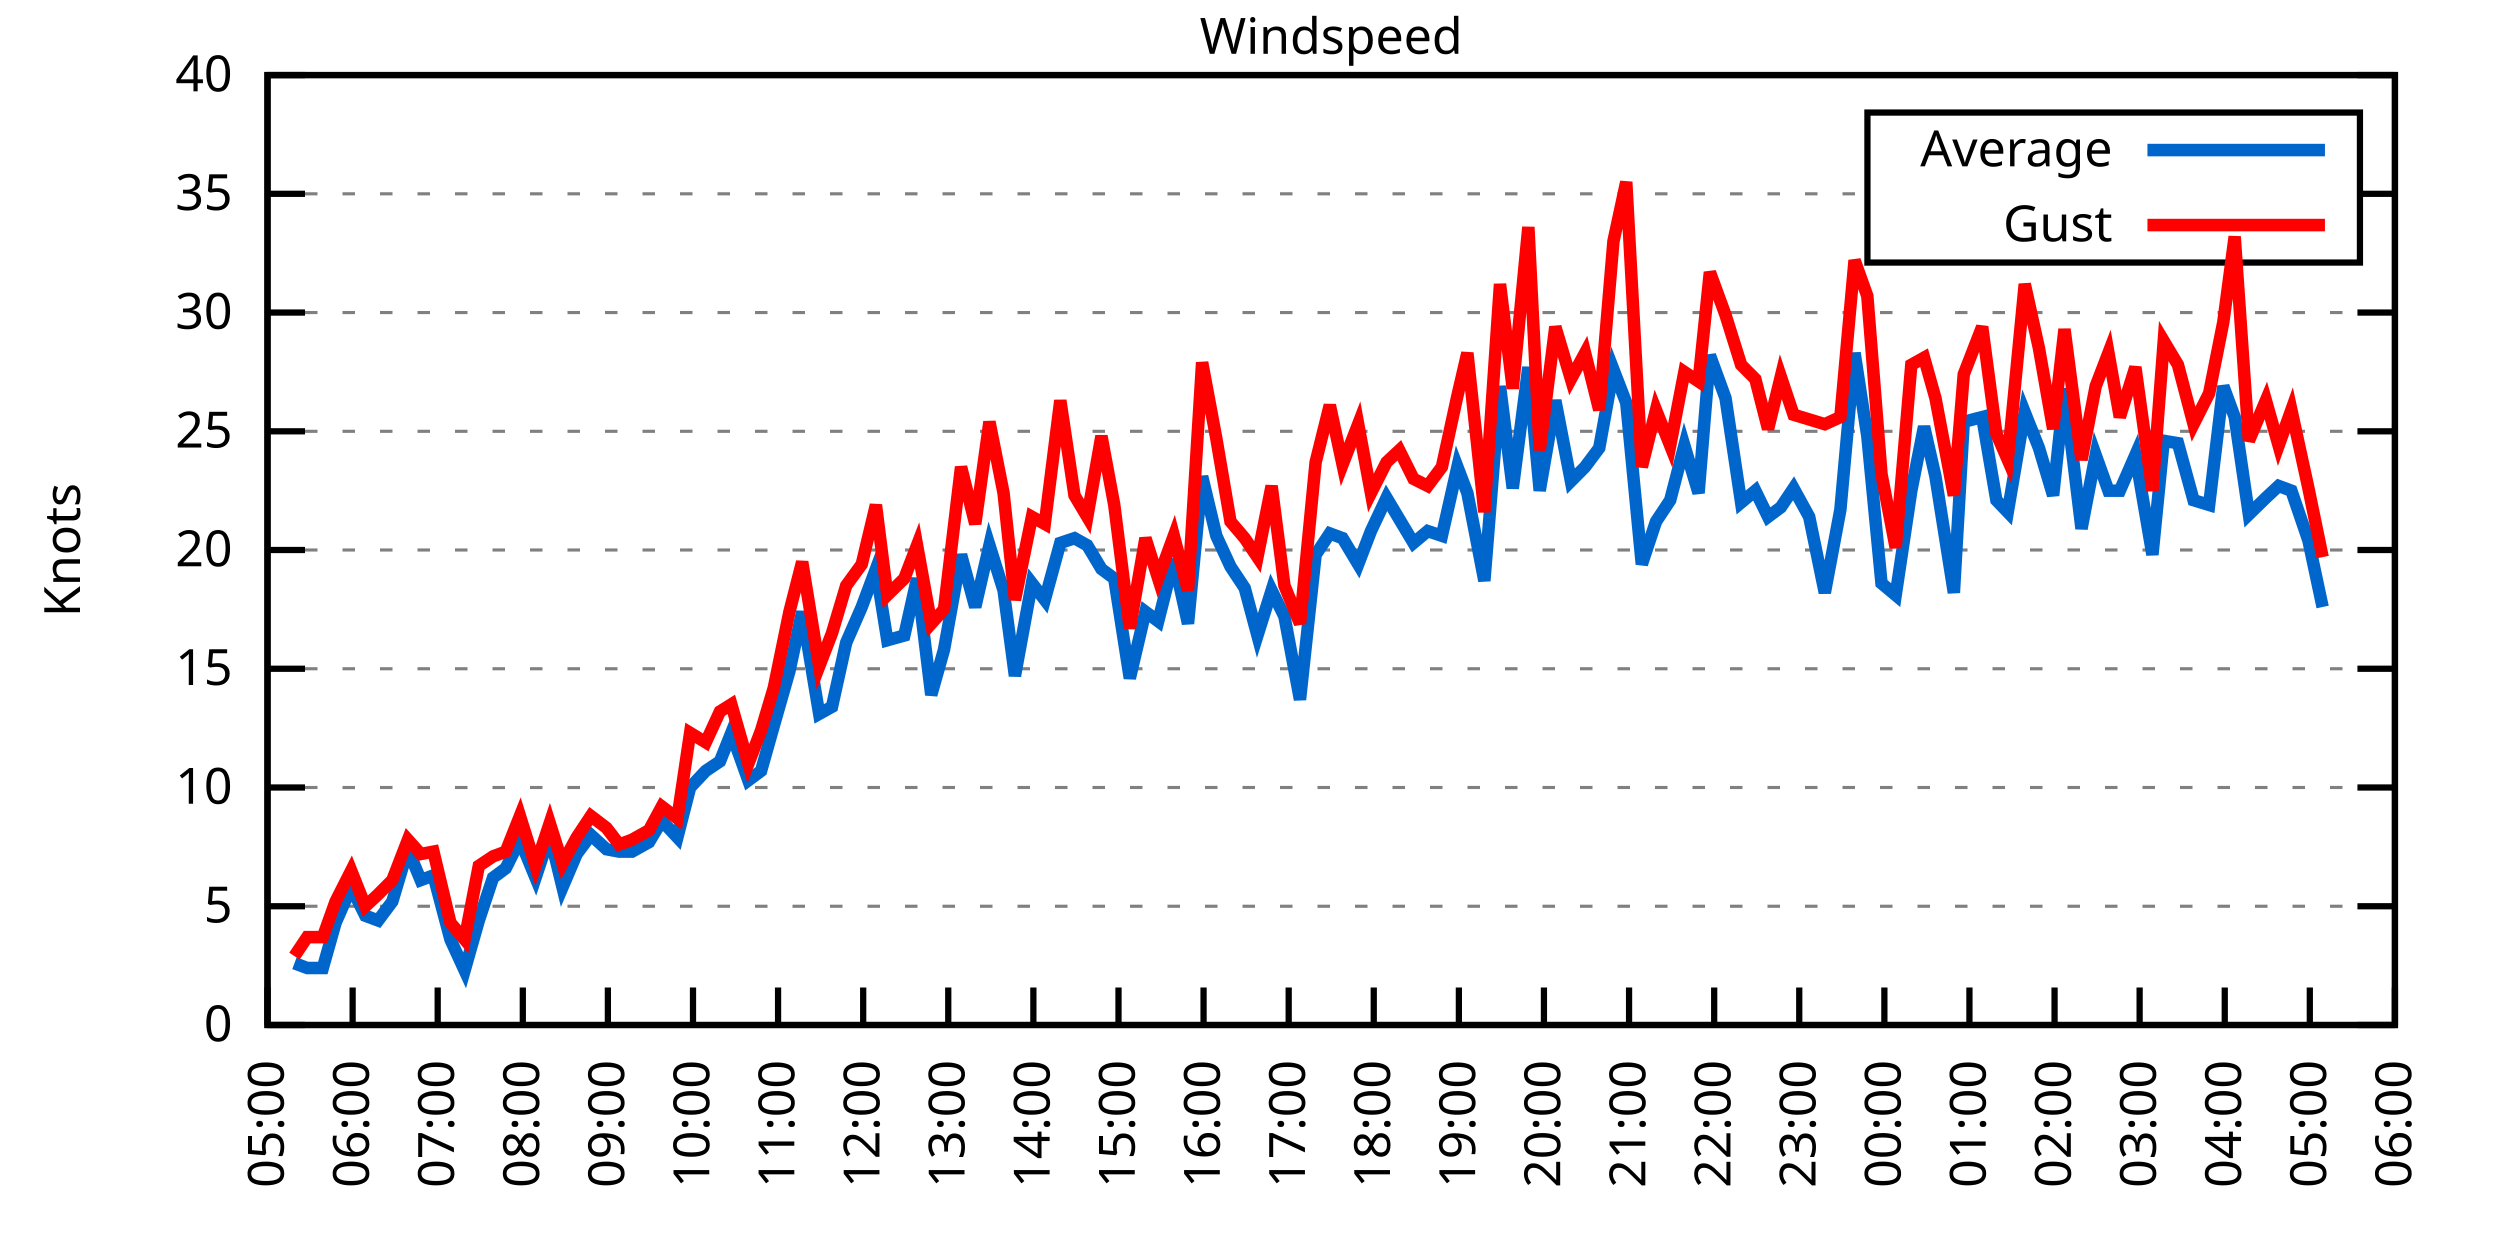
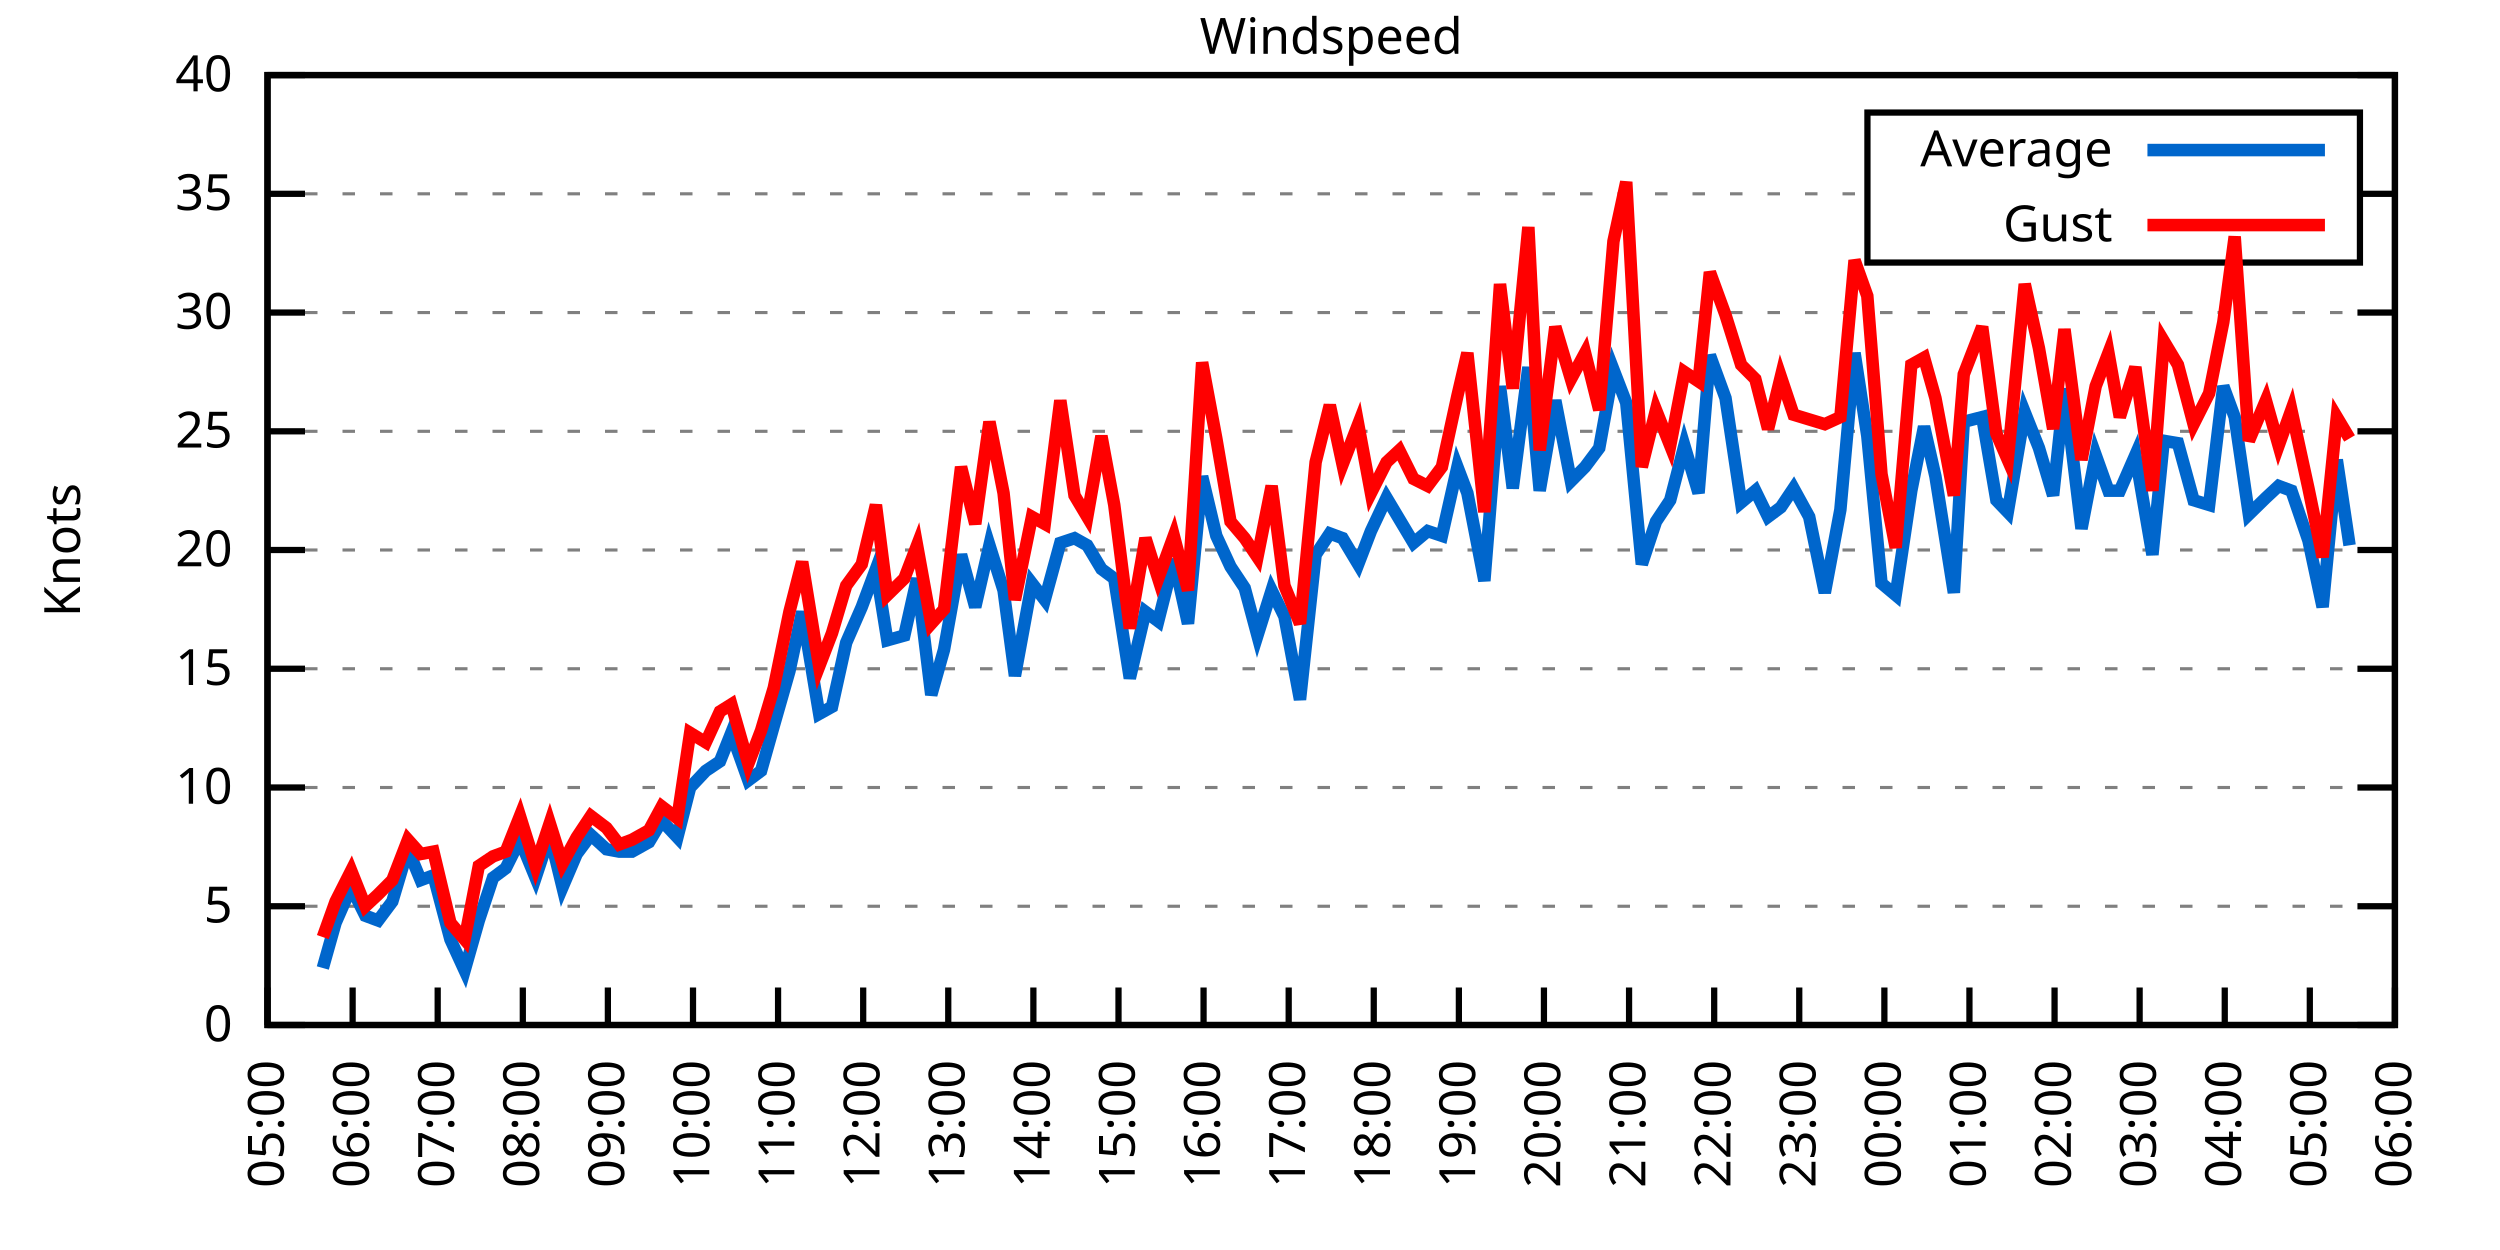
<svg xmlns="http://www.w3.org/2000/svg" xmlns:xlink="http://www.w3.org/1999/xlink" width="400" height="200" viewBox="0 0 400 200">
  <g id="gnuplot_canvas">
    <rect x="0" y="0" width="400" height="200" fill="none" />
    <defs>
      <circle id="gpDot" r="0.5" stroke-width="0.5" stroke="currentColor" />
      <path id="gpPt0" stroke-width="0.333" stroke="currentColor" d="M-1,0 h2 M0,-1 v2" />
      <path id="gpPt1" stroke-width="0.333" stroke="currentColor" d="M-1,-1 L1,1 M1,-1 L-1,1" />
      <path id="gpPt2" stroke-width="0.333" stroke="currentColor" d="M-1,0 L1,0 M0,-1 L0,1 M-1,-1 L1,1 M-1,1 L1,-1" />
      <rect id="gpPt3" stroke-width="0.333" stroke="currentColor" x="-1" y="-1" width="2" height="2" />
      <rect id="gpPt4" stroke-width="0.333" stroke="currentColor" fill="currentColor" x="-1" y="-1" width="2" height="2" />
      <circle id="gpPt5" stroke-width="0.333" stroke="currentColor" cx="0" cy="0" r="1" />
      <use xlink:href="#gpPt5" id="gpPt6" fill="currentColor" stroke="none" />
      <path id="gpPt7" stroke-width="0.333" stroke="currentColor" d="M0,-1.33 L-1.33,0.67 L1.33,0.67 z" />
      <use xlink:href="#gpPt7" id="gpPt8" fill="currentColor" stroke="none" />
      <use xlink:href="#gpPt7" id="gpPt9" stroke="currentColor" transform="rotate(180)" />
      <use xlink:href="#gpPt9" id="gpPt10" fill="currentColor" stroke="none" />
      <use xlink:href="#gpPt3" id="gpPt11" stroke="currentColor" transform="rotate(45)" />
      <use xlink:href="#gpPt11" id="gpPt12" fill="currentColor" stroke="none" />
      <path id="gpPt13" stroke-width="0.333" stroke="currentColor" d="M0,1.330 L1.265,0.411 L0.782,-1.067 L-0.782,-1.076 L-1.265,0.411 z" />
      <use xlink:href="#gpPt13" id="gpPt14" fill="currentColor" stroke="none" />
      <filter id="textbox" filterUnits="objectBoundingBox" x="0" y="0" height="1" width="1">
        <feFlood flood-color="white" flood-opacity="1" result="bgnd" />
        <feComposite in="SourceGraphic" in2="bgnd" operator="atop" />
      </filter>
      <filter id="greybox" filterUnits="objectBoundingBox" x="0" y="0" height="1" width="1">
        <feFlood flood-color="lightgrey" flood-opacity="1" result="grey" />
        <feComposite in="SourceGraphic" in2="grey" operator="atop" />
      </filter>
    </defs>
    <g fill="none" color="white" stroke="currentColor" stroke-width="1.00" stroke-linecap="butt" stroke-linejoin="miter">
</g>
    <g fill="none" color="black" stroke="currentColor" stroke-width="1.00" stroke-linecap="butt" stroke-linejoin="miter">
      <g stroke="none" shape-rendering="crispEdges">
        <polygon fill="rgb(255, 255, 255)" points="42.80,164.00 383.18,164.00 383.18,12.02 42.80,12.02 " />
      </g>
    </g>
    <g fill="none" color="black" stroke="currentColor" stroke-width="1.00" stroke-linecap="butt" stroke-linejoin="miter">
</g>
    <g fill="none" color="black" stroke="black" stroke-width="0.50" stroke-linecap="butt" stroke-linejoin="miter">
</g>
    <g fill="none" color="gray" stroke="currentColor" stroke-width="0.50" stroke-linecap="butt" stroke-linejoin="miter">
      <path stroke="gray" stroke-dasharray="2,4" class="gridline" d="M42.80,164.00 L383.19,164.00  " />
    </g>
    <g fill="none" color="gray" stroke="gray" stroke-width="1.00" stroke-linecap="butt" stroke-linejoin="miter">
</g>
    <g fill="none" color="black" stroke="currentColor" stroke-width="1.00" stroke-linecap="butt" stroke-linejoin="miter">
      <path stroke="black" d="M42.80,164.00 L48.80,164.00 M383.19,164.00 L377.19,164.00  " />
      <g transform="translate(37.20,166.60)" stroke="none" fill="black" font-family="Sans" font-size="8.00" text-anchor="end">
        <text>
          <tspan font-family="Sans"> 0</tspan>
        </text>
      </g>
    </g>
    <g fill="none" color="black" stroke="currentColor" stroke-width="1.00" stroke-linecap="butt" stroke-linejoin="miter">
</g>
    <g fill="none" color="black" stroke="black" stroke-width="0.50" stroke-linecap="butt" stroke-linejoin="miter">
</g>
    <g fill="none" color="gray" stroke="currentColor" stroke-width="0.50" stroke-linecap="butt" stroke-linejoin="miter">
      <path stroke="gray" stroke-dasharray="2,4" class="gridline" d="M42.80,145.00 L383.19,145.00  " />
    </g>
    <g fill="none" color="gray" stroke="gray" stroke-width="1.00" stroke-linecap="butt" stroke-linejoin="miter">
</g>
    <g fill="none" color="black" stroke="currentColor" stroke-width="1.00" stroke-linecap="butt" stroke-linejoin="miter">
      <path stroke="black" d="M42.80,145.00 L48.80,145.00 M383.19,145.00 L377.19,145.00  " />
      <g transform="translate(37.20,147.60)" stroke="none" fill="black" font-family="Sans" font-size="8.00" text-anchor="end">
        <text>
          <tspan font-family="Sans"> 5</tspan>
        </text>
      </g>
    </g>
    <g fill="none" color="black" stroke="currentColor" stroke-width="1.00" stroke-linecap="butt" stroke-linejoin="miter">
</g>
    <g fill="none" color="black" stroke="black" stroke-width="0.50" stroke-linecap="butt" stroke-linejoin="miter">
</g>
    <g fill="none" color="gray" stroke="currentColor" stroke-width="0.50" stroke-linecap="butt" stroke-linejoin="miter">
      <path stroke="gray" stroke-dasharray="2,4" class="gridline" d="M42.80,126.00 L383.19,126.00  " />
    </g>
    <g fill="none" color="gray" stroke="gray" stroke-width="1.00" stroke-linecap="butt" stroke-linejoin="miter">
</g>
    <g fill="none" color="black" stroke="currentColor" stroke-width="1.00" stroke-linecap="butt" stroke-linejoin="miter">
      <path stroke="black" d="M42.80,126.00 L48.80,126.00 M383.19,126.00 L377.19,126.00  " />
      <g transform="translate(37.20,128.60)" stroke="none" fill="black" font-family="Sans" font-size="8.00" text-anchor="end">
        <text>
          <tspan font-family="Sans"> 10</tspan>
        </text>
      </g>
    </g>
    <g fill="none" color="black" stroke="currentColor" stroke-width="1.00" stroke-linecap="butt" stroke-linejoin="miter">
</g>
    <g fill="none" color="black" stroke="black" stroke-width="0.50" stroke-linecap="butt" stroke-linejoin="miter">
</g>
    <g fill="none" color="gray" stroke="currentColor" stroke-width="0.50" stroke-linecap="butt" stroke-linejoin="miter">
      <path stroke="gray" stroke-dasharray="2,4" class="gridline" d="M42.80,107.00 L383.19,107.00  " />
    </g>
    <g fill="none" color="gray" stroke="gray" stroke-width="1.00" stroke-linecap="butt" stroke-linejoin="miter">
</g>
    <g fill="none" color="black" stroke="currentColor" stroke-width="1.00" stroke-linecap="butt" stroke-linejoin="miter">
      <path stroke="black" d="M42.80,107.00 L48.80,107.00 M383.19,107.00 L377.19,107.00  " />
      <g transform="translate(37.20,109.60)" stroke="none" fill="black" font-family="Sans" font-size="8.00" text-anchor="end">
        <text>
          <tspan font-family="Sans"> 15</tspan>
        </text>
      </g>
    </g>
    <g fill="none" color="black" stroke="currentColor" stroke-width="1.00" stroke-linecap="butt" stroke-linejoin="miter">
</g>
    <g fill="none" color="black" stroke="black" stroke-width="0.50" stroke-linecap="butt" stroke-linejoin="miter">
</g>
    <g fill="none" color="gray" stroke="currentColor" stroke-width="0.50" stroke-linecap="butt" stroke-linejoin="miter">
      <path stroke="gray" stroke-dasharray="2,4" class="gridline" d="M42.80,88.00 L383.19,88.00  " />
    </g>
    <g fill="none" color="gray" stroke="gray" stroke-width="1.00" stroke-linecap="butt" stroke-linejoin="miter">
</g>
    <g fill="none" color="black" stroke="currentColor" stroke-width="1.00" stroke-linecap="butt" stroke-linejoin="miter">
      <path stroke="black" d="M42.80,88.00 L48.80,88.00 M383.19,88.00 L377.19,88.00  " />
      <g transform="translate(37.20,90.60)" stroke="none" fill="black" font-family="Sans" font-size="8.00" text-anchor="end">
        <text>
          <tspan font-family="Sans"> 20</tspan>
        </text>
      </g>
    </g>
    <g fill="none" color="black" stroke="currentColor" stroke-width="1.00" stroke-linecap="butt" stroke-linejoin="miter">
</g>
    <g fill="none" color="black" stroke="black" stroke-width="0.50" stroke-linecap="butt" stroke-linejoin="miter">
</g>
    <g fill="none" color="gray" stroke="currentColor" stroke-width="0.50" stroke-linecap="butt" stroke-linejoin="miter">
      <path stroke="gray" stroke-dasharray="2,4" class="gridline" d="M42.80,69.01 L383.19,69.01  " />
    </g>
    <g fill="none" color="gray" stroke="gray" stroke-width="1.00" stroke-linecap="butt" stroke-linejoin="miter">
</g>
    <g fill="none" color="black" stroke="currentColor" stroke-width="1.00" stroke-linecap="butt" stroke-linejoin="miter">
      <path stroke="black" d="M42.80,69.01 L48.80,69.01 M383.19,69.01 L377.19,69.01  " />
      <g transform="translate(37.20,71.61)" stroke="none" fill="black" font-family="Sans" font-size="8.00" text-anchor="end">
        <text>
          <tspan font-family="Sans"> 25</tspan>
        </text>
      </g>
    </g>
    <g fill="none" color="black" stroke="currentColor" stroke-width="1.00" stroke-linecap="butt" stroke-linejoin="miter">
</g>
    <g fill="none" color="black" stroke="black" stroke-width="0.50" stroke-linecap="butt" stroke-linejoin="miter">
</g>
    <g fill="none" color="gray" stroke="currentColor" stroke-width="0.50" stroke-linecap="butt" stroke-linejoin="miter">
      <path stroke="gray" stroke-dasharray="2,4" class="gridline" d="M42.80,50.01 L383.19,50.01  " />
    </g>
    <g fill="none" color="gray" stroke="gray" stroke-width="1.00" stroke-linecap="butt" stroke-linejoin="miter">
</g>
    <g fill="none" color="black" stroke="currentColor" stroke-width="1.00" stroke-linecap="butt" stroke-linejoin="miter">
      <path stroke="black" d="M42.80,50.01 L48.80,50.01 M383.19,50.01 L377.19,50.01  " />
      <g transform="translate(37.20,52.61)" stroke="none" fill="black" font-family="Sans" font-size="8.00" text-anchor="end">
        <text>
          <tspan font-family="Sans"> 30</tspan>
        </text>
      </g>
    </g>
    <g fill="none" color="black" stroke="currentColor" stroke-width="1.00" stroke-linecap="butt" stroke-linejoin="miter">
</g>
    <g fill="none" color="black" stroke="black" stroke-width="0.50" stroke-linecap="butt" stroke-linejoin="miter">
</g>
    <g fill="none" color="gray" stroke="currentColor" stroke-width="0.50" stroke-linecap="butt" stroke-linejoin="miter">
      <path stroke="gray" stroke-dasharray="2,4" class="gridline" d="M42.80,31.01 L298.79,31.01 M377.59,31.01 L383.19,31.01  " />
    </g>
    <g fill="none" color="gray" stroke="gray" stroke-width="1.00" stroke-linecap="butt" stroke-linejoin="miter">
</g>
    <g fill="none" color="black" stroke="currentColor" stroke-width="1.00" stroke-linecap="butt" stroke-linejoin="miter">
      <path stroke="black" d="M42.80,31.01 L48.80,31.01 M383.19,31.01 L377.19,31.01  " />
      <g transform="translate(37.20,33.61)" stroke="none" fill="black" font-family="Sans" font-size="8.00" text-anchor="end">
        <text>
          <tspan font-family="Sans"> 35</tspan>
        </text>
      </g>
    </g>
    <g fill="none" color="black" stroke="currentColor" stroke-width="1.00" stroke-linecap="butt" stroke-linejoin="miter">
</g>
    <g fill="none" color="black" stroke="black" stroke-width="0.50" stroke-linecap="butt" stroke-linejoin="miter">
</g>
    <g fill="none" color="gray" stroke="currentColor" stroke-width="0.50" stroke-linecap="butt" stroke-linejoin="miter">
      <path stroke="gray" stroke-dasharray="2,4" class="gridline" d="M42.80,12.01 L383.19,12.01  " />
    </g>
    <g fill="none" color="gray" stroke="gray" stroke-width="1.00" stroke-linecap="butt" stroke-linejoin="miter">
</g>
    <g fill="none" color="black" stroke="currentColor" stroke-width="1.00" stroke-linecap="butt" stroke-linejoin="miter">
      <path stroke="black" d="M42.80,12.01 L48.80,12.01 M383.19,12.01 L377.19,12.01  " />
      <g transform="translate(37.20,14.61)" stroke="none" fill="black" font-family="Sans" font-size="8.00" text-anchor="end">
        <text>
          <tspan font-family="Sans"> 40</tspan>
        </text>
      </g>
    </g>
    <g fill="none" color="black" stroke="currentColor" stroke-width="1.00" stroke-linecap="butt" stroke-linejoin="miter">
      <path stroke="black" d="M42.80,164.00 L42.80,158.00  " />
      <g transform="translate(45.40,169.60) rotate(270.00)" stroke="none" fill="black" font-family="Sans" font-size="8.00" text-anchor="end">
        <text>
          <tspan font-family="Sans">05:00</tspan>
        </text>
      </g>
    </g>
    <g fill="none" color="black" stroke="currentColor" stroke-width="1.00" stroke-linecap="butt" stroke-linejoin="miter">
      <path stroke="black" d="M56.42,164.00 L56.42,158.00  " />
      <g transform="translate(59.02,169.60) rotate(270.00)" stroke="none" fill="black" font-family="Sans" font-size="8.00" text-anchor="end">
        <text>
          <tspan font-family="Sans">06:00</tspan>
        </text>
      </g>
    </g>
    <g fill="none" color="black" stroke="currentColor" stroke-width="1.00" stroke-linecap="butt" stroke-linejoin="miter">
      <path stroke="black" d="M70.03,164.00 L70.03,158.00  " />
      <g transform="translate(72.63,169.60) rotate(270.00)" stroke="none" fill="black" font-family="Sans" font-size="8.00" text-anchor="end">
        <text>
          <tspan font-family="Sans">07:00</tspan>
        </text>
      </g>
    </g>
    <g fill="none" color="black" stroke="currentColor" stroke-width="1.00" stroke-linecap="butt" stroke-linejoin="miter">
      <path stroke="black" d="M83.65,164.00 L83.65,158.00  " />
      <g transform="translate(86.25,169.60) rotate(270.00)" stroke="none" fill="black" font-family="Sans" font-size="8.00" text-anchor="end">
        <text>
          <tspan font-family="Sans">08:00</tspan>
        </text>
      </g>
    </g>
    <g fill="none" color="black" stroke="currentColor" stroke-width="1.00" stroke-linecap="butt" stroke-linejoin="miter">
      <path stroke="black" d="M97.26,164.00 L97.26,158.00  " />
      <g transform="translate(99.86,169.60) rotate(270.00)" stroke="none" fill="black" font-family="Sans" font-size="8.00" text-anchor="end">
        <text>
          <tspan font-family="Sans">09:00</tspan>
        </text>
      </g>
    </g>
    <g fill="none" color="black" stroke="currentColor" stroke-width="1.00" stroke-linecap="butt" stroke-linejoin="miter">
      <path stroke="black" d="M110.88,164.00 L110.88,158.00  " />
      <g transform="translate(113.48,169.60) rotate(270.00)" stroke="none" fill="black" font-family="Sans" font-size="8.00" text-anchor="end">
        <text>
          <tspan font-family="Sans">10:00</tspan>
        </text>
      </g>
    </g>
    <g fill="none" color="black" stroke="currentColor" stroke-width="1.00" stroke-linecap="butt" stroke-linejoin="miter">
      <path stroke="black" d="M124.49,164.00 L124.49,158.00  " />
      <g transform="translate(127.09,169.60) rotate(270.00)" stroke="none" fill="black" font-family="Sans" font-size="8.00" text-anchor="end">
        <text>
          <tspan font-family="Sans">11:00</tspan>
        </text>
      </g>
    </g>
    <g fill="none" color="black" stroke="currentColor" stroke-width="1.00" stroke-linecap="butt" stroke-linejoin="miter">
      <path stroke="black" d="M138.11,164.00 L138.11,158.00  " />
      <g transform="translate(140.71,169.60) rotate(270.00)" stroke="none" fill="black" font-family="Sans" font-size="8.00" text-anchor="end">
        <text>
          <tspan font-family="Sans">12:00</tspan>
        </text>
      </g>
    </g>
    <g fill="none" color="black" stroke="currentColor" stroke-width="1.00" stroke-linecap="butt" stroke-linejoin="miter">
      <path stroke="black" d="M151.72,164.00 L151.72,158.00  " />
      <g transform="translate(154.32,169.60) rotate(270.00)" stroke="none" fill="black" font-family="Sans" font-size="8.00" text-anchor="end">
        <text>
          <tspan font-family="Sans">13:00</tspan>
        </text>
      </g>
    </g>
    <g fill="none" color="black" stroke="currentColor" stroke-width="1.00" stroke-linecap="butt" stroke-linejoin="miter">
      <path stroke="black" d="M165.34,164.00 L165.34,158.00  " />
      <g transform="translate(167.94,169.60) rotate(270.00)" stroke="none" fill="black" font-family="Sans" font-size="8.00" text-anchor="end">
        <text>
          <tspan font-family="Sans">14:00</tspan>
        </text>
      </g>
    </g>
    <g fill="none" color="black" stroke="currentColor" stroke-width="1.00" stroke-linecap="butt" stroke-linejoin="miter">
      <path stroke="black" d="M178.96,164.00 L178.96,158.00  " />
      <g transform="translate(181.56,169.60) rotate(270.00)" stroke="none" fill="black" font-family="Sans" font-size="8.00" text-anchor="end">
        <text>
          <tspan font-family="Sans">15:00</tspan>
        </text>
      </g>
    </g>
    <g fill="none" color="black" stroke="currentColor" stroke-width="1.00" stroke-linecap="butt" stroke-linejoin="miter">
      <path stroke="black" d="M192.57,164.00 L192.57,158.00  " />
      <g transform="translate(195.17,169.60) rotate(270.00)" stroke="none" fill="black" font-family="Sans" font-size="8.00" text-anchor="end">
        <text>
          <tspan font-family="Sans">16:00</tspan>
        </text>
      </g>
    </g>
    <g fill="none" color="black" stroke="currentColor" stroke-width="1.00" stroke-linecap="butt" stroke-linejoin="miter">
      <path stroke="black" d="M206.19,164.00 L206.19,158.00  " />
      <g transform="translate(208.79,169.60) rotate(270.00)" stroke="none" fill="black" font-family="Sans" font-size="8.00" text-anchor="end">
        <text>
          <tspan font-family="Sans">17:00</tspan>
        </text>
      </g>
    </g>
    <g fill="none" color="black" stroke="currentColor" stroke-width="1.00" stroke-linecap="butt" stroke-linejoin="miter">
      <path stroke="black" d="M219.80,164.00 L219.80,158.00  " />
      <g transform="translate(222.40,169.60) rotate(270.00)" stroke="none" fill="black" font-family="Sans" font-size="8.00" text-anchor="end">
        <text>
          <tspan font-family="Sans">18:00</tspan>
        </text>
      </g>
    </g>
    <g fill="none" color="black" stroke="currentColor" stroke-width="1.00" stroke-linecap="butt" stroke-linejoin="miter">
      <path stroke="black" d="M233.42,164.00 L233.42,158.00  " />
      <g transform="translate(236.02,169.60) rotate(270.00)" stroke="none" fill="black" font-family="Sans" font-size="8.00" text-anchor="end">
        <text>
          <tspan font-family="Sans">19:00</tspan>
        </text>
      </g>
    </g>
    <g fill="none" color="black" stroke="currentColor" stroke-width="1.00" stroke-linecap="butt" stroke-linejoin="miter">
      <path stroke="black" d="M247.03,164.00 L247.03,158.00  " />
      <g transform="translate(249.63,169.60) rotate(270.00)" stroke="none" fill="black" font-family="Sans" font-size="8.00" text-anchor="end">
        <text>
          <tspan font-family="Sans">20:00</tspan>
        </text>
      </g>
    </g>
    <g fill="none" color="black" stroke="currentColor" stroke-width="1.00" stroke-linecap="butt" stroke-linejoin="miter">
      <path stroke="black" d="M260.65,164.00 L260.65,158.00  " />
      <g transform="translate(263.25,169.60) rotate(270.00)" stroke="none" fill="black" font-family="Sans" font-size="8.00" text-anchor="end">
        <text>
          <tspan font-family="Sans">21:00</tspan>
        </text>
      </g>
    </g>
    <g fill="none" color="black" stroke="currentColor" stroke-width="1.00" stroke-linecap="butt" stroke-linejoin="miter">
      <path stroke="black" d="M274.27,164.00 L274.27,158.00  " />
      <g transform="translate(276.87,169.60) rotate(270.00)" stroke="none" fill="black" font-family="Sans" font-size="8.00" text-anchor="end">
        <text>
          <tspan font-family="Sans">22:00</tspan>
        </text>
      </g>
    </g>
    <g fill="none" color="black" stroke="currentColor" stroke-width="1.00" stroke-linecap="butt" stroke-linejoin="miter">
      <path stroke="black" d="M287.88,164.00 L287.88,158.00  " />
      <g transform="translate(290.48,169.60) rotate(270.00)" stroke="none" fill="black" font-family="Sans" font-size="8.00" text-anchor="end">
        <text>
          <tspan font-family="Sans">23:00</tspan>
        </text>
      </g>
    </g>
    <g fill="none" color="black" stroke="currentColor" stroke-width="1.00" stroke-linecap="butt" stroke-linejoin="miter">
      <path stroke="black" d="M301.50,164.00 L301.50,158.00  " />
      <g transform="translate(304.10,169.60) rotate(270.00)" stroke="none" fill="black" font-family="Sans" font-size="8.00" text-anchor="end">
        <text>
          <tspan font-family="Sans">00:00</tspan>
        </text>
      </g>
    </g>
    <g fill="none" color="black" stroke="currentColor" stroke-width="1.00" stroke-linecap="butt" stroke-linejoin="miter">
      <path stroke="black" d="M315.11,164.00 L315.11,158.00  " />
      <g transform="translate(317.71,169.60) rotate(270.00)" stroke="none" fill="black" font-family="Sans" font-size="8.00" text-anchor="end">
        <text>
          <tspan font-family="Sans">01:00</tspan>
        </text>
      </g>
    </g>
    <g fill="none" color="black" stroke="currentColor" stroke-width="1.00" stroke-linecap="butt" stroke-linejoin="miter">
      <path stroke="black" d="M328.73,164.00 L328.73,158.00  " />
      <g transform="translate(331.33,169.60) rotate(270.00)" stroke="none" fill="black" font-family="Sans" font-size="8.00" text-anchor="end">
        <text>
          <tspan font-family="Sans">02:00</tspan>
        </text>
      </g>
    </g>
    <g fill="none" color="black" stroke="currentColor" stroke-width="1.00" stroke-linecap="butt" stroke-linejoin="miter">
      <path stroke="black" d="M342.34,164.00 L342.34,158.00  " />
      <g transform="translate(344.94,169.60) rotate(270.00)" stroke="none" fill="black" font-family="Sans" font-size="8.00" text-anchor="end">
        <text>
          <tspan font-family="Sans">03:00</tspan>
        </text>
      </g>
    </g>
    <g fill="none" color="black" stroke="currentColor" stroke-width="1.00" stroke-linecap="butt" stroke-linejoin="miter">
      <path stroke="black" d="M355.96,164.00 L355.96,158.00  " />
      <g transform="translate(358.56,169.60) rotate(270.00)" stroke="none" fill="black" font-family="Sans" font-size="8.00" text-anchor="end">
        <text>
          <tspan font-family="Sans">04:00</tspan>
        </text>
      </g>
    </g>
    <g fill="none" color="black" stroke="currentColor" stroke-width="1.00" stroke-linecap="butt" stroke-linejoin="miter">
      <path stroke="black" d="M369.57,164.00 L369.57,158.00  " />
      <g transform="translate(372.17,169.60) rotate(270.00)" stroke="none" fill="black" font-family="Sans" font-size="8.00" text-anchor="end">
        <text>
          <tspan font-family="Sans">05:00</tspan>
        </text>
      </g>
    </g>
    <g fill="none" color="black" stroke="currentColor" stroke-width="1.00" stroke-linecap="butt" stroke-linejoin="miter">
      <path stroke="black" d="M383.19,164.00 L383.19,158.00  " />
      <g transform="translate(385.79,169.60) rotate(270.00)" stroke="none" fill="black" font-family="Sans" font-size="8.00" text-anchor="end">
        <text>
          <tspan font-family="Sans">06:00</tspan>
        </text>
      </g>
    </g>
    <g fill="none" color="black" stroke="currentColor" stroke-width="1.00" stroke-linecap="butt" stroke-linejoin="miter">
</g>
    <g fill="none" color="black" stroke="currentColor" stroke-width="1.00" stroke-linecap="butt" stroke-linejoin="miter">
      <path stroke="black" d="M42.80,12.01 L42.80,164.00 L383.19,164.00 L383.19,12.01 L42.80,12.01 Z  " />
    </g>
    <g fill="none" color="black" stroke="currentColor" stroke-width="1.00" stroke-linecap="butt" stroke-linejoin="miter">
</g>
    <g fill="none" color="black" stroke="currentColor" stroke-width="1.00" stroke-linecap="butt" stroke-linejoin="miter">
      <path stroke="black" d="M298.79,42.01 L298.79,18.01 L377.59,18.01 L377.59,42.01 L298.79,42.01 Z  " />
    </g>
    <g id="Windspeed_plot_1">
      <g fill="none" color="white" stroke="black" stroke-width="2.00" stroke-linecap="butt" stroke-linejoin="miter">
</g>
      <g fill="none" color="black" stroke="currentColor" stroke-width="2.00" stroke-linecap="butt" stroke-linejoin="miter">
        <g transform="translate(337.99,26.61)" stroke="none" fill="black" font-family="Sans" font-size="8.00" text-anchor="end">
          <text>
            <tspan font-family="Sans">Average</tspan>
          </text>
        </g>
      </g>
      <g fill="none" color="black" stroke="currentColor" stroke-width="2.00" stroke-linecap="butt" stroke-linejoin="miter">
-         <path stroke="rgb(  0, 102, 204)" d="M343.59,24.01 L371.99,24.01 M47.11,154.12 L49.15,154.88 L51.65,154.88 L53.69,147.66 L56.19,141.96 L58.46,146.52   L60.50,147.28 L62.77,144.24 L65.27,135.88 L67.31,140.82 L69.35,140.06 L72.07,150.32 L74.34,155.26 L76.61,147.28   L78.88,140.44 L80.92,138.92 L83.19,134.36 L85.69,140.44 L87.96,133.60 L90.00,141.96 L92.27,136.64 L94.54,133.60   L97.04,135.88 L99.08,136.26 L101.12,136.26 L103.84,134.74 L105.89,131.32 L108.38,133.98 L110.42,126.00 L112.92,123.34   L115.19,121.82 L117.01,117.26 L119.73,124.86 L121.77,123.34 L123.81,116.12 L126.31,107.38 L128.35,97.88 L131.07,114.22   L133.12,113.08 L135.39,102.82 L137.88,97.12 L140.15,91.04 L141.97,102.44 L144.69,101.68 L146.73,92.56 L149.00,111.18   L151.04,103.96 L153.77,88.76 L156.04,97.12 L158.31,87.25 L160.57,94.46 L162.39,108.14 L165.11,93.32 L167.16,95.98   L169.65,86.87 L171.92,86.11 L173.96,87.25 L176.23,91.04 L178.28,92.56 L180.77,108.52 L183.27,97.88 L185.31,99.40   L187.81,89.52 L190.08,99.78 L192.34,76.23 L194.61,85.73 L196.88,90.66 L199.15,94.08 L201.19,101.68 L203.46,94.46   L205.51,98.64 L208.00,111.94 L210.50,88.76 L212.77,85.35 L214.81,86.11 L217.31,90.28 L219.35,84.97 L221.85,79.65   L223.89,83.07 L226.16,86.87 L228.43,84.97 L230.70,85.73 L233.19,74.71 L234.78,78.89 L237.50,92.94 L240.00,61.79   L242.04,78.13 L244.54,58.75 L246.35,78.51 L248.85,64.07 L251.35,76.99 L253.61,74.71 L255.88,71.67 L258.15,59.13   L260.20,64.45 L262.69,90.28 L264.96,83.45 L267.23,80.03 L269.50,71.29 L271.77,78.89 L273.58,56.85 L276.08,63.69   L278.58,80.41 L280.85,78.51 L282.89,82.69 L284.93,81.17 L286.97,78.13 L289.47,82.69 L291.97,94.84 L294.46,81.55   L296.73,56.47 L298.77,69.77 L301.04,93.32 L303.31,95.22 L305.81,78.51 L307.85,68.25 L309.67,76.23 L312.62,94.84   L314.20,67.49 L317.15,66.73 L319.42,80.03 L321.24,81.93 L323.96,65.97 L326.23,71.67 L328.50,79.27 L330.32,62.17   L333.04,84.59 L335.31,72.81 L337.35,78.51 L339.17,78.51 L341.66,72.81 L344.39,88.76 L346.20,70.53 L348.47,70.91   L350.97,80.03 L353.46,80.79 L355.73,61.79 L357.55,66.73 L359.82,82.31 L362.54,79.65 L364.58,77.75 L366.62,78.51   L369.35,86.49 L371.62,97.12  " />
+         <path stroke="rgb(  0, 102, 204)" d="M343.59,24.01 L371.99,24.01 M51.65,154.88 L53.69,147.66 L56.19,141.96 L58.46,146.52 L60.50,147.28 L62.77,144.24   L65.27,135.88 L67.31,140.82 L69.35,140.06 L72.07,150.32 L74.34,155.26 L76.61,147.28 L78.88,140.44 L80.92,138.92   L83.19,134.36 L85.69,140.44 L87.96,133.60 L90.00,141.96 L92.27,136.64 L94.54,133.60 L97.04,135.88 L99.08,136.26   L101.12,136.26 L103.84,134.74 L105.89,131.32 L108.38,133.98 L110.42,126.00 L112.92,123.34 L115.19,121.82 L117.01,117.26   L119.73,124.86 L121.77,123.34 L123.81,116.12 L126.31,107.38 L128.35,97.88 L131.07,114.22 L133.12,113.08 L135.39,102.82   L137.88,97.12 L140.15,91.04 L141.97,102.44 L144.69,101.68 L146.73,92.56 L149.00,111.18 L151.04,103.96 L153.77,88.76   L156.04,97.12 L158.31,87.25 L160.57,94.46 L162.39,108.14 L165.11,93.32 L167.16,95.98 L169.65,86.87 L171.92,86.11   L173.96,87.25 L176.23,91.04 L178.28,92.56 L180.77,108.52 L183.27,97.88 L185.31,99.40 L187.81,89.52 L190.08,99.78   L192.34,76.23 L194.61,85.73 L196.88,90.66 L199.15,94.08 L201.19,101.68 L203.46,94.46 L205.51,98.64 L208.00,111.94   L210.50,88.76 L212.77,85.35 L214.81,86.11 L217.31,90.28 L219.35,84.97 L221.85,79.65 L223.89,83.07 L226.16,86.87   L228.43,84.97 L230.70,85.73 L233.19,74.71 L234.78,78.89 L237.50,92.94 L240.00,61.79 L242.04,78.13 L244.54,58.75   L246.35,78.51 L248.85,64.07 L251.35,76.99 L253.61,74.71 L255.88,71.67 L258.15,59.13 L260.20,64.45 L262.69,90.28   L264.96,83.45 L267.23,80.03 L269.50,71.29 L271.77,78.89 L273.58,56.85 L276.08,63.69 L278.58,80.41 L280.85,78.51   L282.89,82.69 L284.93,81.17 L286.97,78.13 L289.47,82.69 L291.97,94.84 L294.46,81.55 L296.73,56.47 L298.77,69.77   L301.04,93.32 L303.31,95.22 L305.81,78.51 L307.85,68.25 L309.67,76.23 L312.62,94.84 L314.20,67.49 L317.15,66.73   L319.42,80.03 L321.24,81.93 L323.96,65.97 L326.23,71.67 L328.50,79.27 L330.32,62.17 L333.04,84.59 L335.31,72.81   L337.35,78.51 L339.17,78.51 L341.66,72.81 L344.39,88.76 L346.20,70.53 L348.47,70.91 L350.97,80.03 L353.46,80.79   L355.73,61.79 L357.55,66.73 L359.82,82.31 L362.54,79.65 L364.58,77.75 L366.62,78.51 L369.35,86.49 L371.62,97.12   L373.89,73.57 L375.93,87.25  " />
      </g>
    </g>
    <g id="Windspeed_plot_2">
      <g fill="none" color="black" stroke="currentColor" stroke-width="2.00" stroke-linecap="butt" stroke-linejoin="miter">
        <g transform="translate(337.99,38.61)" stroke="none" fill="black" font-family="Sans" font-size="8.00" text-anchor="end">
          <text>
            <tspan font-family="Sans">Gust</tspan>
          </text>
        </g>
      </g>
      <g fill="none" color="black" stroke="currentColor" stroke-width="2.00" stroke-linecap="butt" stroke-linejoin="miter">
-         <path stroke="rgb(255,   0,   0)" d="M343.59,36.01 L371.99,36.01 M47.11,152.98 L49.15,149.94 L51.65,149.94 L53.69,144.24 L56.19,139.30 L58.46,145.00   L60.50,143.10 L62.77,140.82 L65.27,134.36 L67.31,136.64 L69.35,136.26 L72.07,147.66 L74.34,150.32 L76.61,138.54   L78.88,137.02 L80.92,136.26 L83.19,130.56 L85.69,138.54 L87.96,131.70 L90.00,138.16 L92.27,133.98 L94.54,130.56   L97.04,132.46 L99.08,135.12 L101.12,134.36 L103.84,132.84 L105.89,129.04 L108.38,130.94 L110.42,117.26 L112.92,118.78   L115.19,113.84 L117.01,112.70 L119.73,122.20 L121.77,116.88 L123.81,110.04 L126.31,97.88 L128.35,89.90 L131.07,106.62   L133.12,101.30 L135.39,93.70 L137.88,90.28 L140.15,80.79 L141.97,95.22 L144.69,92.56 L146.73,87.25 L149.00,99.78   L151.04,97.50 L153.77,74.71 L156.04,83.83 L158.31,67.49 L160.57,78.89 L162.39,95.98 L165.11,82.69 L167.16,83.83   L169.65,64.07 L171.92,79.27 L173.96,82.69 L176.23,69.77 L178.28,80.79 L180.77,100.54 L183.27,86.11 L185.31,92.56   L187.81,85.73 L190.08,94.46 L192.34,57.99 L194.61,70.15 L196.88,83.45 L199.15,86.11 L201.19,89.14 L203.46,77.75   L205.51,93.70 L208.00,99.78 L210.50,73.95 L212.77,64.83 L214.81,74.33 L217.31,67.87 L219.35,78.89 L221.85,73.95   L223.89,72.05 L226.16,76.61 L228.43,77.75 L230.70,74.71 L233.19,63.31 L234.78,56.47 L237.50,81.93 L240.00,45.45   L242.04,62.17 L244.54,36.33 L246.35,72.05 L248.85,52.29 L251.35,60.65 L253.61,56.47 L255.88,65.59 L258.15,38.61   L260.20,29.11 L262.69,74.71 L264.96,65.59 L267.23,71.29 L269.50,59.51 L271.77,61.03 L273.58,43.55 L276.08,50.39   L278.58,58.37 L280.85,60.65 L282.89,68.63 L284.93,60.27 L286.97,66.35 L289.47,67.11 L291.97,67.87 L294.46,66.73   L296.73,41.65 L298.77,47.35 L301.04,75.85 L303.31,87.63 L305.81,58.37 L307.85,57.23 L309.67,63.69 L312.62,79.27   L314.20,59.89 L317.15,52.29 L319.42,69.39 L321.24,73.57 L323.96,45.45 L326.23,55.71 L328.50,68.63 L330.32,52.67   L333.04,73.57 L335.31,61.79 L337.35,56.47 L339.17,66.73 L341.66,58.75 L344.39,78.51 L346.20,54.57 L348.47,58.37   L350.97,67.87 L353.46,62.93 L355.73,51.53 L357.55,37.85 L359.82,70.53 L362.54,64.07 L364.58,71.29 L366.62,65.59   L369.35,78.13 L371.62,89.14  " />
+         <path stroke="rgb(255,   0,   0)" d="M343.59,36.01 L371.99,36.01 M51.65,149.94 L53.69,144.24 L56.19,139.30 L58.46,145.00 L60.50,143.10 L62.77,140.82   L65.27,134.36 L67.31,136.64 L69.35,136.26 L72.07,147.66 L74.34,150.32 L76.61,138.54 L78.88,137.02 L80.92,136.26   L83.19,130.56 L85.69,138.54 L87.96,131.70 L90.00,138.16 L92.27,133.98 L94.54,130.56 L97.04,132.46 L99.08,135.12   L101.12,134.36 L103.84,132.84 L105.89,129.04 L108.38,130.94 L110.42,117.26 L112.92,118.78 L115.19,113.84 L117.01,112.70   L119.73,122.20 L121.77,116.88 L123.81,110.04 L126.31,97.88 L128.35,89.90 L131.07,106.62 L133.12,101.30 L135.39,93.70   L137.88,90.28 L140.15,80.79 L141.97,95.22 L144.69,92.56 L146.73,87.25 L149.00,99.78 L151.04,97.50 L153.77,74.71   L156.04,83.83 L158.31,67.49 L160.57,78.89 L162.39,95.98 L165.11,82.69 L167.16,83.83 L169.65,64.07 L171.92,79.27   L173.96,82.69 L176.23,69.77 L178.28,80.79 L180.77,100.54 L183.27,86.11 L185.31,92.56 L187.81,85.73 L190.08,94.46   L192.34,57.99 L194.61,70.15 L196.88,83.45 L199.15,86.11 L201.19,89.14 L203.46,77.75 L205.51,93.70 L208.00,99.78   L210.50,73.95 L212.77,64.83 L214.81,74.33 L217.31,67.87 L219.35,78.89 L221.85,73.95 L223.89,72.05 L226.16,76.61   L228.43,77.75 L230.70,74.71 L233.19,63.31 L234.78,56.47 L237.50,81.93 L240.00,45.45 L242.04,62.17 L244.54,36.33   L246.35,72.05 L248.85,52.29 L251.35,60.65 L253.61,56.47 L255.88,65.59 L258.15,38.61 L260.20,29.11 L262.69,74.71   L264.96,65.59 L267.23,71.29 L269.50,59.51 L271.77,61.03 L273.58,43.55 L276.08,50.39 L278.58,58.37 L280.85,60.65   L282.89,68.63 L284.93,60.27 L286.97,66.35 L289.47,67.11 L291.97,67.87 L294.46,66.73 L296.73,41.65 L298.77,47.35   L301.04,75.85 L303.31,87.63 L305.81,58.37 L307.85,57.23 L309.67,63.69 L312.62,79.27 L314.20,59.89 L317.15,52.29   L319.42,69.39 L321.24,73.57 L323.96,45.45 L326.23,55.71 L328.50,68.63 L330.32,52.67 L333.04,73.57 L335.31,61.79   L337.35,56.47 L339.17,66.73 L341.66,58.75 L344.39,78.51 L346.20,54.57 L348.47,58.37 L350.97,67.87 L353.46,62.93   L355.73,51.53 L357.55,37.85 L359.82,70.53 L362.54,64.07 L364.58,71.29 L366.62,65.59 L369.35,78.13 L371.62,89.14   L373.89,66.73 L375.93,70.15  " />
      </g>
    </g>
    <g fill="none" color="black" stroke="currentColor" stroke-width="2.00" stroke-linecap="butt" stroke-linejoin="miter">
</g>
    <g fill="none" color="black" stroke="black" stroke-width="1.00" stroke-linecap="butt" stroke-linejoin="miter">
</g>
    <g fill="none" color="black" stroke="currentColor" stroke-width="1.00" stroke-linecap="butt" stroke-linejoin="miter">
      <path stroke="black" d="M42.80,12.01 L42.80,164.00 L383.19,164.00 L383.19,12.01 L42.80,12.01 Z  " />
      <g transform="translate(12.80,88.01) rotate(270.00)" stroke="none" fill="black" font-family="Sans" font-size="8.00" text-anchor="middle">
        <text>
          <tspan font-family="Sans">Knots</tspan>
        </text>
      </g>
    </g>
    <g fill="none" color="black" stroke="currentColor" stroke-width="1.00" stroke-linecap="butt" stroke-linejoin="miter">
</g>
    <g fill="none" color="black" stroke="currentColor" stroke-width="1.00" stroke-linecap="butt" stroke-linejoin="miter">
      <g transform="translate(212.99,8.61)" stroke="none" fill="black" font-family="Sans" font-size="8.00" text-anchor="middle">
        <text>
          <tspan font-family="Sans">Windspeed</tspan>
        </text>
      </g>
    </g>
    <g fill="none" color="black" stroke="currentColor" stroke-width="1.00" stroke-linecap="butt" stroke-linejoin="miter">
</g>
  </g>
</svg>
